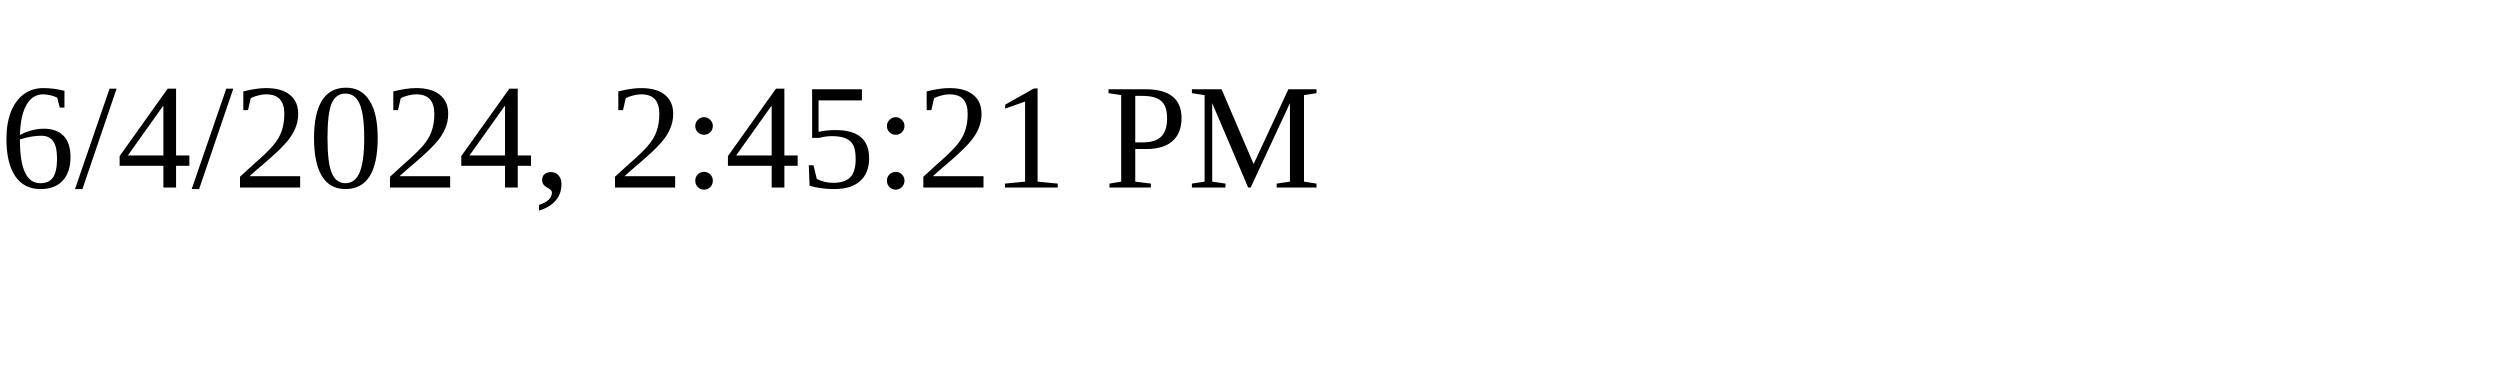
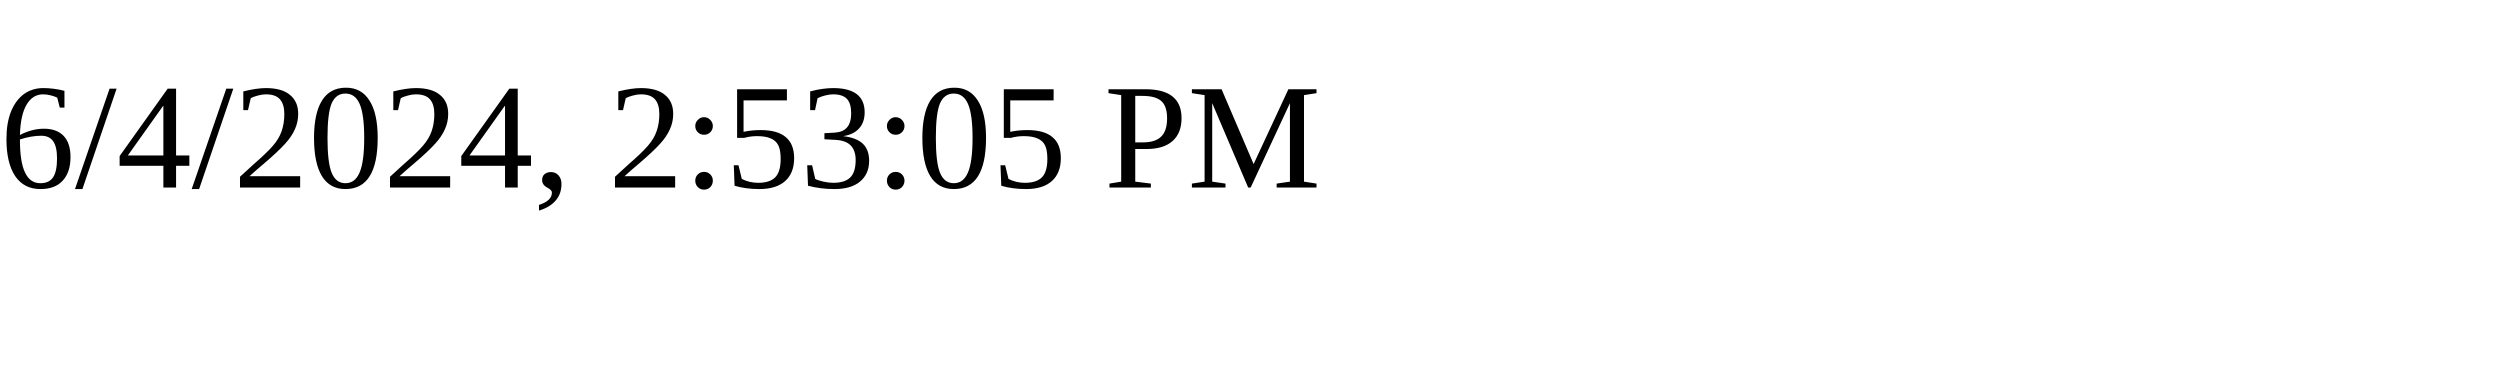
<svg xmlns="http://www.w3.org/2000/svg" height="30" width="200">
-   <text x="0" y="15">6/4/2024, 2:45:21 PM</text>
+   <text x="0" y="15">6/4/2024, 2:53:05 PM</text>
</svg>
